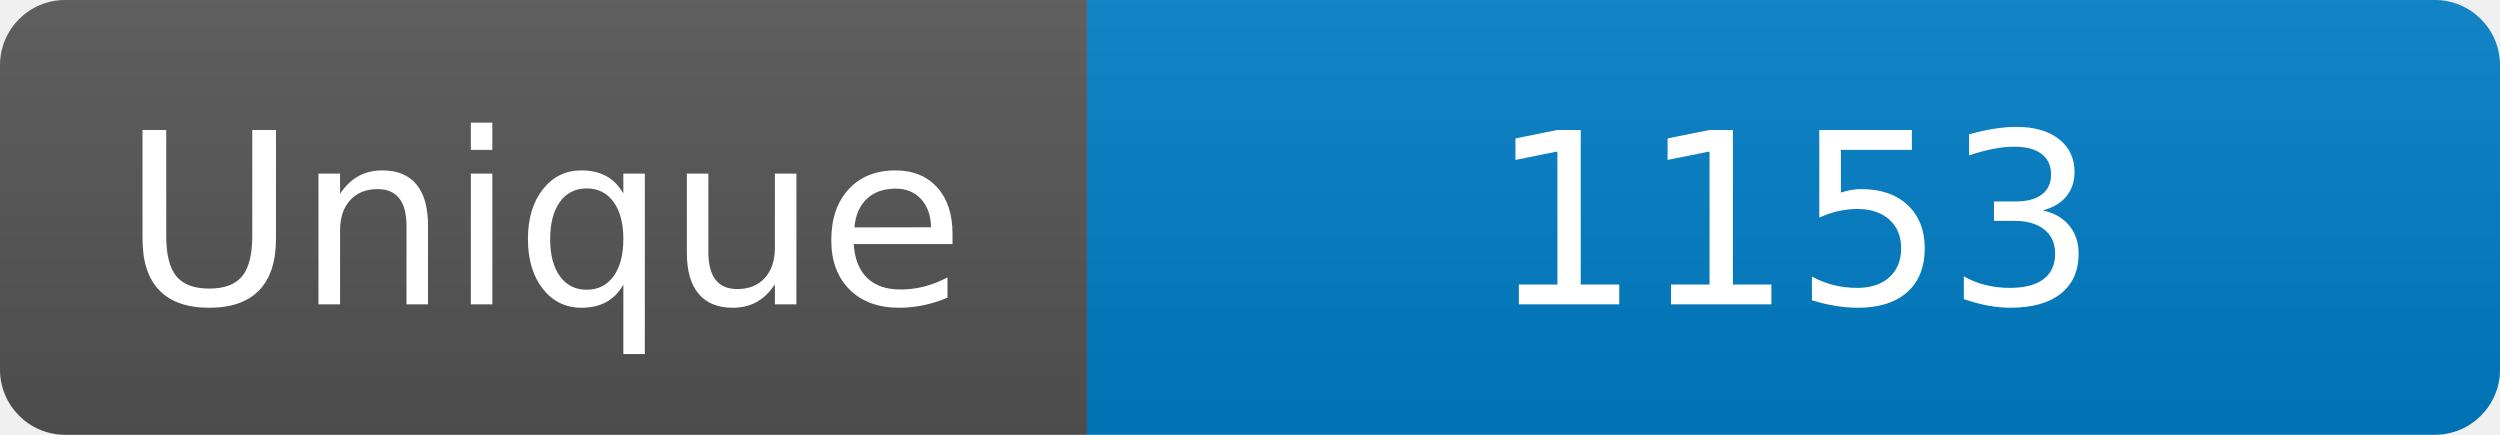
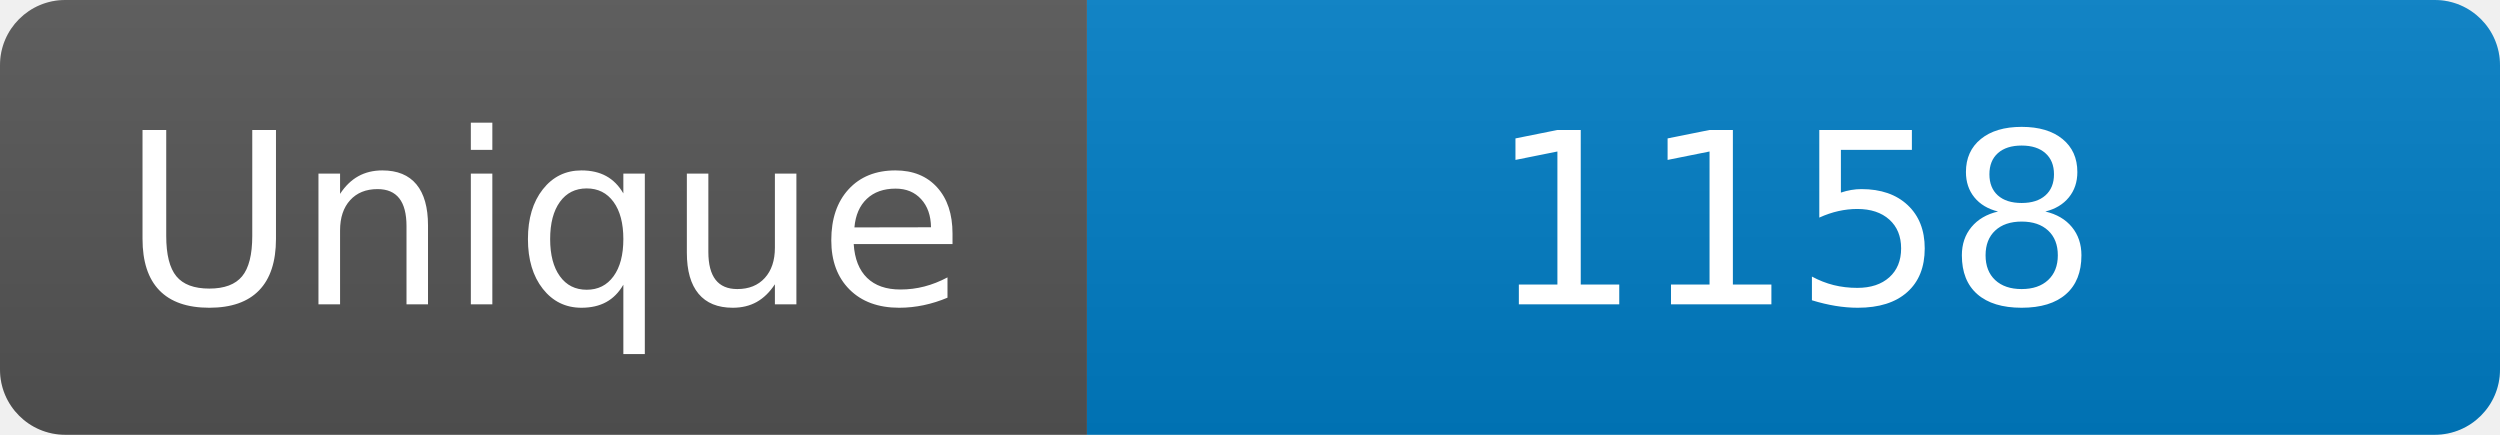
<svg xmlns="http://www.w3.org/2000/svg" width="115" height="20" role="img" aria-label="Maintained?: yes">
  <linearGradient id="s" x2="0" y2="100%">
    <stop offset="0" stop-color="#bbb" stop-opacity=".1" />
    <stop offset="1" stop-opacity=".1" />
  </linearGradient>
  <clipPath id="r">
    <rect width="115" height="20" rx="3" fill="#fff" />
  </clipPath>
  <g clip-path="url(#r)">
    <rect width="50" height="20" fill="#555" />
    <rect x="50" width="160" height="20" fill="#007ec6" />
    <rect width="115" height="20" fill="url(#s)" />
  </g>
  <g fill="#fff" text-anchor="middle" font-family="Verdana,Geneva,DejaVu Sans,sans-serif" font-size="110">
    <text x="250" y="140" transform="scale(.1)" fill="#fff">Unique</text>
-     <text x="825" y="140" transform="scale(.1)" fill="#fff">1153</text>
+     <text x="825" y="140" transform="scale(.1)" fill="#fff">1158</text>
  </g>
</svg>
